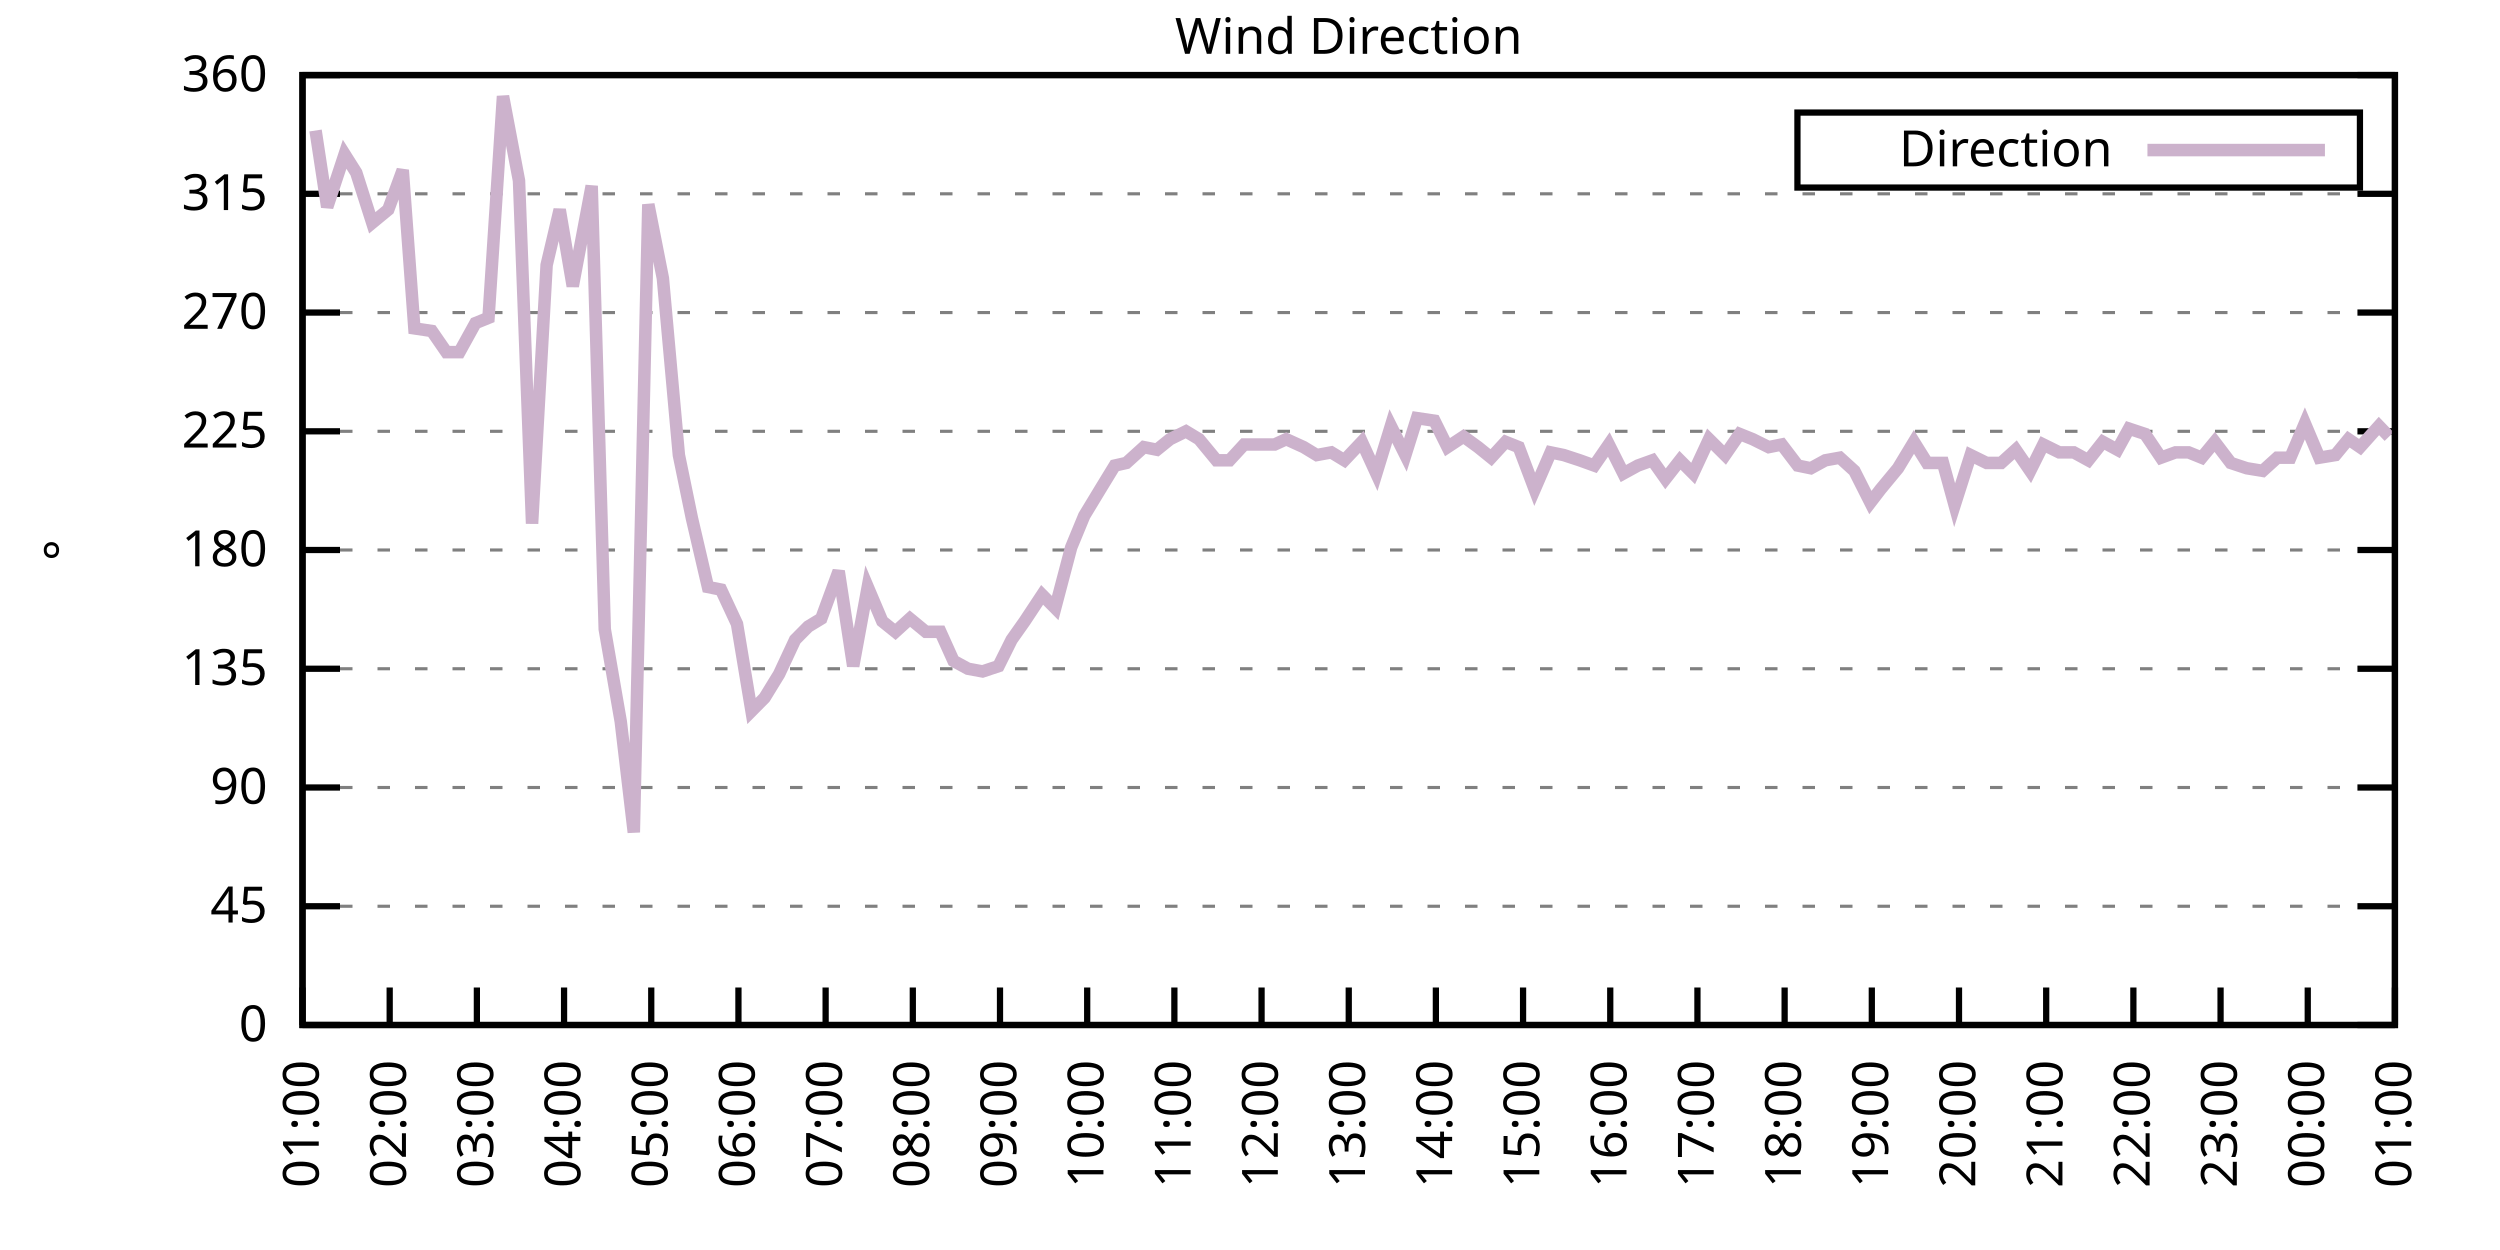
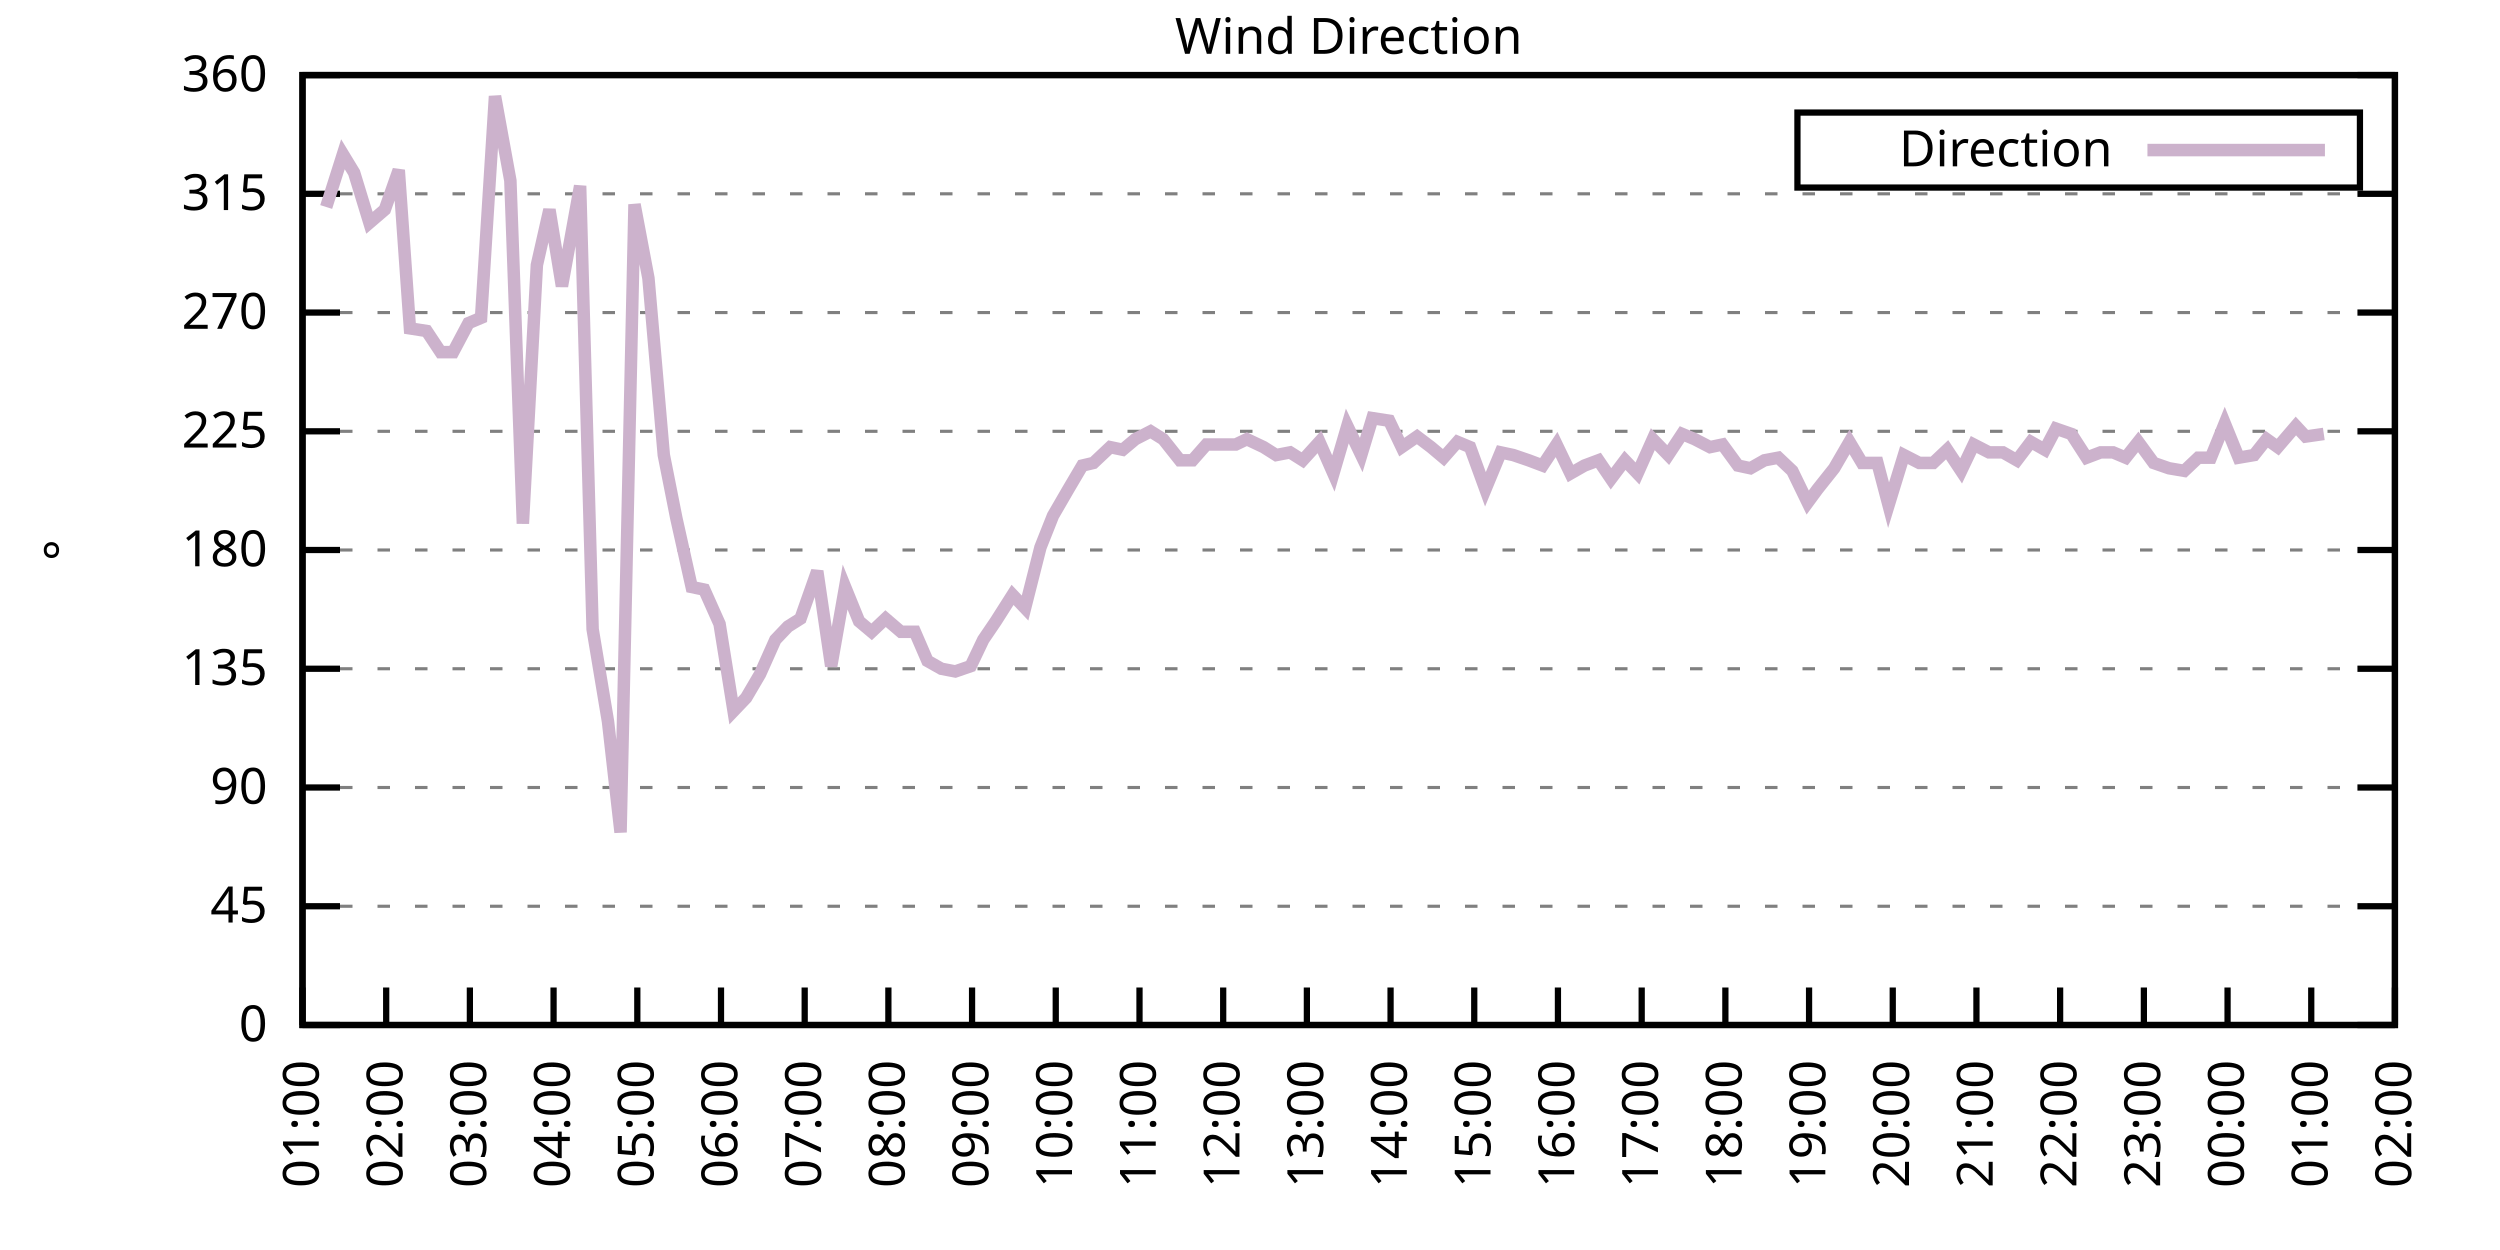
<svg xmlns="http://www.w3.org/2000/svg" xmlns:xlink="http://www.w3.org/1999/xlink" width="400" height="200" viewBox="0 0 400 200">
  <g id="gnuplot_canvas">
    <rect x="0" y="0" width="400" height="200" fill="none" />
    <defs>
      <circle id="gpDot" r="0.5" stroke-width="0.5" stroke="currentColor" />
      <path id="gpPt0" stroke-width="0.333" stroke="currentColor" d="M-1,0 h2 M0,-1 v2" />
      <path id="gpPt1" stroke-width="0.333" stroke="currentColor" d="M-1,-1 L1,1 M1,-1 L-1,1" />
      <path id="gpPt2" stroke-width="0.333" stroke="currentColor" d="M-1,0 L1,0 M0,-1 L0,1 M-1,-1 L1,1 M-1,1 L1,-1" />
      <rect id="gpPt3" stroke-width="0.333" stroke="currentColor" x="-1" y="-1" width="2" height="2" />
      <rect id="gpPt4" stroke-width="0.333" stroke="currentColor" fill="currentColor" x="-1" y="-1" width="2" height="2" />
      <circle id="gpPt5" stroke-width="0.333" stroke="currentColor" cx="0" cy="0" r="1" />
      <use xlink:href="#gpPt5" id="gpPt6" fill="currentColor" stroke="none" />
      <path id="gpPt7" stroke-width="0.333" stroke="currentColor" d="M0,-1.33 L-1.33,0.67 L1.33,0.67 z" />
      <use xlink:href="#gpPt7" id="gpPt8" fill="currentColor" stroke="none" />
      <use xlink:href="#gpPt7" id="gpPt9" stroke="currentColor" transform="rotate(180)" />
      <use xlink:href="#gpPt9" id="gpPt10" fill="currentColor" stroke="none" />
      <use xlink:href="#gpPt3" id="gpPt11" stroke="currentColor" transform="rotate(45)" />
      <use xlink:href="#gpPt11" id="gpPt12" fill="currentColor" stroke="none" />
      <path id="gpPt13" stroke-width="0.333" stroke="currentColor" d="M0,1.330 L1.265,0.411 L0.782,-1.067 L-0.782,-1.076 L-1.265,0.411 z" />
      <use xlink:href="#gpPt13" id="gpPt14" fill="currentColor" stroke="none" />
      <filter id="textbox" filterUnits="objectBoundingBox" x="0" y="0" height="1" width="1">
        <feFlood flood-color="white" flood-opacity="1" result="bgnd" />
        <feComposite in="SourceGraphic" in2="bgnd" operator="atop" />
      </filter>
      <filter id="greybox" filterUnits="objectBoundingBox" x="0" y="0" height="1" width="1">
        <feFlood flood-color="lightgrey" flood-opacity="1" result="grey" />
        <feComposite in="SourceGraphic" in2="grey" operator="atop" />
      </filter>
    </defs>
    <g fill="none" color="white" stroke="currentColor" stroke-width="1.00" stroke-linecap="butt" stroke-linejoin="miter">
</g>
    <g fill="none" color="black" stroke="currentColor" stroke-width="1.00" stroke-linecap="butt" stroke-linejoin="miter">
      <g stroke="none" shape-rendering="crispEdges">
        <polygon fill="rgb(255, 255, 255)" points="48.40,164.00 383.18,164.00 383.18,12.02 48.40,12.02 " />
      </g>
    </g>
    <g fill="none" color="black" stroke="currentColor" stroke-width="1.00" stroke-linecap="butt" stroke-linejoin="miter">
</g>
    <g fill="none" color="black" stroke="black" stroke-width="0.50" stroke-linecap="butt" stroke-linejoin="miter">
</g>
    <g fill="none" color="gray" stroke="currentColor" stroke-width="0.50" stroke-linecap="butt" stroke-linejoin="miter">
      <path stroke="gray" stroke-dasharray="2,4" class="gridline" d="M48.40,164.00 L383.19,164.00  " />
    </g>
    <g fill="none" color="gray" stroke="gray" stroke-width="1.00" stroke-linecap="butt" stroke-linejoin="miter">
</g>
    <g fill="none" color="black" stroke="currentColor" stroke-width="1.00" stroke-linecap="butt" stroke-linejoin="miter">
      <path stroke="black" d="M48.40,164.00 L54.40,164.00 M383.19,164.00 L377.19,164.00  " />
      <g transform="translate(42.80,166.60)" stroke="none" fill="black" font-family="Sans" font-size="8.00" text-anchor="end">
        <text>
          <tspan font-family="Sans"> 0</tspan>
        </text>
      </g>
    </g>
    <g fill="none" color="black" stroke="currentColor" stroke-width="1.00" stroke-linecap="butt" stroke-linejoin="miter">
</g>
    <g fill="none" color="black" stroke="black" stroke-width="0.50" stroke-linecap="butt" stroke-linejoin="miter">
</g>
    <g fill="none" color="gray" stroke="currentColor" stroke-width="0.50" stroke-linecap="butt" stroke-linejoin="miter">
      <path stroke="gray" stroke-dasharray="2,4" class="gridline" d="M48.40,145.00 L383.19,145.00  " />
    </g>
    <g fill="none" color="gray" stroke="gray" stroke-width="1.00" stroke-linecap="butt" stroke-linejoin="miter">
</g>
    <g fill="none" color="black" stroke="currentColor" stroke-width="1.00" stroke-linecap="butt" stroke-linejoin="miter">
      <path stroke="black" d="M48.40,145.00 L54.40,145.00 M383.19,145.00 L377.19,145.00  " />
      <g transform="translate(42.80,147.60)" stroke="none" fill="black" font-family="Sans" font-size="8.00" text-anchor="end">
        <text>
          <tspan font-family="Sans"> 45</tspan>
        </text>
      </g>
    </g>
    <g fill="none" color="black" stroke="currentColor" stroke-width="1.00" stroke-linecap="butt" stroke-linejoin="miter">
</g>
    <g fill="none" color="black" stroke="black" stroke-width="0.50" stroke-linecap="butt" stroke-linejoin="miter">
</g>
    <g fill="none" color="gray" stroke="currentColor" stroke-width="0.50" stroke-linecap="butt" stroke-linejoin="miter">
      <path stroke="gray" stroke-dasharray="2,4" class="gridline" d="M48.40,126.00 L383.19,126.00  " />
    </g>
    <g fill="none" color="gray" stroke="gray" stroke-width="1.00" stroke-linecap="butt" stroke-linejoin="miter">
</g>
    <g fill="none" color="black" stroke="currentColor" stroke-width="1.00" stroke-linecap="butt" stroke-linejoin="miter">
      <path stroke="black" d="M48.40,126.00 L54.40,126.00 M383.19,126.00 L377.19,126.00  " />
      <g transform="translate(42.80,128.60)" stroke="none" fill="black" font-family="Sans" font-size="8.00" text-anchor="end">
        <text>
          <tspan font-family="Sans"> 90</tspan>
        </text>
      </g>
    </g>
    <g fill="none" color="black" stroke="currentColor" stroke-width="1.00" stroke-linecap="butt" stroke-linejoin="miter">
</g>
    <g fill="none" color="black" stroke="black" stroke-width="0.50" stroke-linecap="butt" stroke-linejoin="miter">
</g>
    <g fill="none" color="gray" stroke="currentColor" stroke-width="0.50" stroke-linecap="butt" stroke-linejoin="miter">
      <path stroke="gray" stroke-dasharray="2,4" class="gridline" d="M48.40,107.00 L383.19,107.00  " />
    </g>
    <g fill="none" color="gray" stroke="gray" stroke-width="1.00" stroke-linecap="butt" stroke-linejoin="miter">
</g>
    <g fill="none" color="black" stroke="currentColor" stroke-width="1.00" stroke-linecap="butt" stroke-linejoin="miter">
      <path stroke="black" d="M48.40,107.00 L54.40,107.00 M383.19,107.00 L377.19,107.00  " />
      <g transform="translate(42.80,109.60)" stroke="none" fill="black" font-family="Sans" font-size="8.00" text-anchor="end">
        <text>
          <tspan font-family="Sans"> 135</tspan>
        </text>
      </g>
    </g>
    <g fill="none" color="black" stroke="currentColor" stroke-width="1.00" stroke-linecap="butt" stroke-linejoin="miter">
</g>
    <g fill="none" color="black" stroke="black" stroke-width="0.50" stroke-linecap="butt" stroke-linejoin="miter">
</g>
    <g fill="none" color="gray" stroke="currentColor" stroke-width="0.50" stroke-linecap="butt" stroke-linejoin="miter">
      <path stroke="gray" stroke-dasharray="2,4" class="gridline" d="M48.40,88.00 L383.19,88.00  " />
    </g>
    <g fill="none" color="gray" stroke="gray" stroke-width="1.00" stroke-linecap="butt" stroke-linejoin="miter">
</g>
    <g fill="none" color="black" stroke="currentColor" stroke-width="1.00" stroke-linecap="butt" stroke-linejoin="miter">
      <path stroke="black" d="M48.40,88.00 L54.40,88.00 M383.19,88.00 L377.19,88.00  " />
      <g transform="translate(42.80,90.60)" stroke="none" fill="black" font-family="Sans" font-size="8.00" text-anchor="end">
        <text>
          <tspan font-family="Sans"> 180</tspan>
        </text>
      </g>
    </g>
    <g fill="none" color="black" stroke="currentColor" stroke-width="1.00" stroke-linecap="butt" stroke-linejoin="miter">
</g>
    <g fill="none" color="black" stroke="black" stroke-width="0.50" stroke-linecap="butt" stroke-linejoin="miter">
</g>
    <g fill="none" color="gray" stroke="currentColor" stroke-width="0.50" stroke-linecap="butt" stroke-linejoin="miter">
      <path stroke="gray" stroke-dasharray="2,4" class="gridline" d="M48.40,69.01 L383.19,69.01  " />
    </g>
    <g fill="none" color="gray" stroke="gray" stroke-width="1.00" stroke-linecap="butt" stroke-linejoin="miter">
</g>
    <g fill="none" color="black" stroke="currentColor" stroke-width="1.00" stroke-linecap="butt" stroke-linejoin="miter">
      <path stroke="black" d="M48.40,69.01 L54.40,69.01 M383.19,69.01 L377.19,69.01  " />
      <g transform="translate(42.80,71.61)" stroke="none" fill="black" font-family="Sans" font-size="8.00" text-anchor="end">
        <text>
          <tspan font-family="Sans"> 225</tspan>
        </text>
      </g>
    </g>
    <g fill="none" color="black" stroke="currentColor" stroke-width="1.00" stroke-linecap="butt" stroke-linejoin="miter">
</g>
    <g fill="none" color="black" stroke="black" stroke-width="0.50" stroke-linecap="butt" stroke-linejoin="miter">
</g>
    <g fill="none" color="gray" stroke="currentColor" stroke-width="0.50" stroke-linecap="butt" stroke-linejoin="miter">
      <path stroke="gray" stroke-dasharray="2,4" class="gridline" d="M48.40,50.01 L383.19,50.01  " />
    </g>
    <g fill="none" color="gray" stroke="gray" stroke-width="1.00" stroke-linecap="butt" stroke-linejoin="miter">
</g>
    <g fill="none" color="black" stroke="currentColor" stroke-width="1.00" stroke-linecap="butt" stroke-linejoin="miter">
      <path stroke="black" d="M48.40,50.01 L54.40,50.01 M383.19,50.01 L377.19,50.01  " />
      <g transform="translate(42.80,52.61)" stroke="none" fill="black" font-family="Sans" font-size="8.00" text-anchor="end">
        <text>
          <tspan font-family="Sans"> 270</tspan>
        </text>
      </g>
    </g>
    <g fill="none" color="black" stroke="currentColor" stroke-width="1.00" stroke-linecap="butt" stroke-linejoin="miter">
</g>
    <g fill="none" color="black" stroke="black" stroke-width="0.50" stroke-linecap="butt" stroke-linejoin="miter">
</g>
    <g fill="none" color="gray" stroke="currentColor" stroke-width="0.50" stroke-linecap="butt" stroke-linejoin="miter">
      <path stroke="gray" stroke-dasharray="2,4" class="gridline" d="M48.40,31.01 L383.19,31.01  " />
    </g>
    <g fill="none" color="gray" stroke="gray" stroke-width="1.00" stroke-linecap="butt" stroke-linejoin="miter">
</g>
    <g fill="none" color="black" stroke="currentColor" stroke-width="1.00" stroke-linecap="butt" stroke-linejoin="miter">
      <path stroke="black" d="M48.40,31.01 L54.40,31.01 M383.19,31.01 L377.19,31.01  " />
      <g transform="translate(42.80,33.61)" stroke="none" fill="black" font-family="Sans" font-size="8.00" text-anchor="end">
        <text>
          <tspan font-family="Sans"> 315</tspan>
        </text>
      </g>
    </g>
    <g fill="none" color="black" stroke="currentColor" stroke-width="1.00" stroke-linecap="butt" stroke-linejoin="miter">
</g>
    <g fill="none" color="black" stroke="black" stroke-width="0.50" stroke-linecap="butt" stroke-linejoin="miter">
</g>
    <g fill="none" color="gray" stroke="currentColor" stroke-width="0.50" stroke-linecap="butt" stroke-linejoin="miter">
      <path stroke="gray" stroke-dasharray="2,4" class="gridline" d="M48.40,12.01 L383.19,12.01  " />
    </g>
    <g fill="none" color="gray" stroke="gray" stroke-width="1.00" stroke-linecap="butt" stroke-linejoin="miter">
</g>
    <g fill="none" color="black" stroke="currentColor" stroke-width="1.00" stroke-linecap="butt" stroke-linejoin="miter">
      <path stroke="black" d="M48.40,12.01 L54.40,12.01 M383.19,12.01 L377.19,12.01  " />
      <g transform="translate(42.80,14.61)" stroke="none" fill="black" font-family="Sans" font-size="8.00" text-anchor="end">
        <text>
          <tspan font-family="Sans"> 360</tspan>
        </text>
      </g>
    </g>
    <g fill="none" color="black" stroke="currentColor" stroke-width="1.00" stroke-linecap="butt" stroke-linejoin="miter">
      <path stroke="black" d="M48.40,164.00 L48.40,158.00  " />
      <g transform="translate(51.00,169.60) rotate(270.00)" stroke="none" fill="black" font-family="Sans" font-size="8.00" text-anchor="end">
        <text>
          <tspan font-family="Sans">01:00</tspan>
        </text>
      </g>
    </g>
    <g fill="none" color="black" stroke="currentColor" stroke-width="1.00" stroke-linecap="butt" stroke-linejoin="miter">
-       <path stroke="black" d="M62.35,164.00 L62.35,158.00  " />
-       <g transform="translate(64.95,169.60) rotate(270.00)" stroke="none" fill="black" font-family="Sans" font-size="8.00" text-anchor="end">
+       <path stroke="black" d="M61.79,164.00 L61.79,158.00  " />
+       <g transform="translate(64.39,169.60) rotate(270.00)" stroke="none" fill="black" font-family="Sans" font-size="8.00" text-anchor="end">
        <text>
          <tspan font-family="Sans">02:00</tspan>
        </text>
      </g>
    </g>
    <g fill="none" color="black" stroke="currentColor" stroke-width="1.00" stroke-linecap="butt" stroke-linejoin="miter">
-       <path stroke="black" d="M76.30,164.00 L76.30,158.00  " />
-       <g transform="translate(78.90,169.60) rotate(270.00)" stroke="none" fill="black" font-family="Sans" font-size="8.00" text-anchor="end">
+       <path stroke="black" d="M75.18,164.00 L75.18,158.00  " />
+       <g transform="translate(77.78,169.60) rotate(270.00)" stroke="none" fill="black" font-family="Sans" font-size="8.00" text-anchor="end">
        <text>
          <tspan font-family="Sans">03:00</tspan>
        </text>
      </g>
    </g>
    <g fill="none" color="black" stroke="currentColor" stroke-width="1.00" stroke-linecap="butt" stroke-linejoin="miter">
-       <path stroke="black" d="M90.25,164.00 L90.25,158.00  " />
-       <g transform="translate(92.85,169.60) rotate(270.00)" stroke="none" fill="black" font-family="Sans" font-size="8.00" text-anchor="end">
+       <path stroke="black" d="M88.57,164.00 L88.57,158.00  " />
+       <g transform="translate(91.17,169.60) rotate(270.00)" stroke="none" fill="black" font-family="Sans" font-size="8.00" text-anchor="end">
        <text>
          <tspan font-family="Sans">04:00</tspan>
        </text>
      </g>
    </g>
    <g fill="none" color="black" stroke="currentColor" stroke-width="1.00" stroke-linecap="butt" stroke-linejoin="miter">
-       <path stroke="black" d="M104.20,164.00 L104.20,158.00  " />
-       <g transform="translate(106.80,169.60) rotate(270.00)" stroke="none" fill="black" font-family="Sans" font-size="8.00" text-anchor="end">
+       <path stroke="black" d="M101.97,164.00 L101.97,158.00  " />
+       <g transform="translate(104.57,169.60) rotate(270.00)" stroke="none" fill="black" font-family="Sans" font-size="8.00" text-anchor="end">
        <text>
          <tspan font-family="Sans">05:00</tspan>
        </text>
      </g>
    </g>
    <g fill="none" color="black" stroke="currentColor" stroke-width="1.00" stroke-linecap="butt" stroke-linejoin="miter">
-       <path stroke="black" d="M118.15,164.00 L118.15,158.00  " />
-       <g transform="translate(120.75,169.60) rotate(270.00)" stroke="none" fill="black" font-family="Sans" font-size="8.00" text-anchor="end">
+       <path stroke="black" d="M115.36,164.00 L115.36,158.00  " />
+       <g transform="translate(117.96,169.60) rotate(270.00)" stroke="none" fill="black" font-family="Sans" font-size="8.00" text-anchor="end">
        <text>
          <tspan font-family="Sans">06:00</tspan>
        </text>
      </g>
    </g>
    <g fill="none" color="black" stroke="currentColor" stroke-width="1.00" stroke-linecap="butt" stroke-linejoin="miter">
-       <path stroke="black" d="M132.10,164.00 L132.10,158.00  " />
-       <g transform="translate(134.70,169.60) rotate(270.00)" stroke="none" fill="black" font-family="Sans" font-size="8.00" text-anchor="end">
+       <path stroke="black" d="M128.75,164.00 L128.75,158.00  " />
+       <g transform="translate(131.35,169.60) rotate(270.00)" stroke="none" fill="black" font-family="Sans" font-size="8.00" text-anchor="end">
        <text>
          <tspan font-family="Sans">07:00</tspan>
        </text>
      </g>
    </g>
    <g fill="none" color="black" stroke="currentColor" stroke-width="1.00" stroke-linecap="butt" stroke-linejoin="miter">
-       <path stroke="black" d="M146.05,164.00 L146.05,158.00  " />
-       <g transform="translate(148.65,169.60) rotate(270.00)" stroke="none" fill="black" font-family="Sans" font-size="8.00" text-anchor="end">
+       <path stroke="black" d="M142.14,164.00 L142.14,158.00  " />
+       <g transform="translate(144.74,169.60) rotate(270.00)" stroke="none" fill="black" font-family="Sans" font-size="8.00" text-anchor="end">
        <text>
          <tspan font-family="Sans">08:00</tspan>
        </text>
      </g>
    </g>
    <g fill="none" color="black" stroke="currentColor" stroke-width="1.00" stroke-linecap="butt" stroke-linejoin="miter">
-       <path stroke="black" d="M160.00,164.00 L160.00,158.00  " />
-       <g transform="translate(162.60,169.60) rotate(270.00)" stroke="none" fill="black" font-family="Sans" font-size="8.00" text-anchor="end">
+       <path stroke="black" d="M155.53,164.00 L155.53,158.00  " />
+       <g transform="translate(158.13,169.60) rotate(270.00)" stroke="none" fill="black" font-family="Sans" font-size="8.00" text-anchor="end">
        <text>
          <tspan font-family="Sans">09:00</tspan>
        </text>
      </g>
    </g>
    <g fill="none" color="black" stroke="currentColor" stroke-width="1.00" stroke-linecap="butt" stroke-linejoin="miter">
-       <path stroke="black" d="M173.95,164.00 L173.95,158.00  " />
-       <g transform="translate(176.55,169.60) rotate(270.00)" stroke="none" fill="black" font-family="Sans" font-size="8.00" text-anchor="end">
+       <path stroke="black" d="M168.92,164.00 L168.92,158.00  " />
+       <g transform="translate(171.52,169.60) rotate(270.00)" stroke="none" fill="black" font-family="Sans" font-size="8.00" text-anchor="end">
        <text>
          <tspan font-family="Sans">10:00</tspan>
        </text>
      </g>
    </g>
    <g fill="none" color="black" stroke="currentColor" stroke-width="1.00" stroke-linecap="butt" stroke-linejoin="miter">
-       <path stroke="black" d="M187.90,164.00 L187.90,158.00  " />
-       <g transform="translate(190.50,169.60) rotate(270.00)" stroke="none" fill="black" font-family="Sans" font-size="8.00" text-anchor="end">
+       <path stroke="black" d="M182.32,164.00 L182.32,158.00  " />
+       <g transform="translate(184.92,169.60) rotate(270.00)" stroke="none" fill="black" font-family="Sans" font-size="8.00" text-anchor="end">
        <text>
          <tspan font-family="Sans">11:00</tspan>
        </text>
      </g>
    </g>
    <g fill="none" color="black" stroke="currentColor" stroke-width="1.00" stroke-linecap="butt" stroke-linejoin="miter">
-       <path stroke="black" d="M201.85,164.00 L201.85,158.00  " />
-       <g transform="translate(204.45,169.60) rotate(270.00)" stroke="none" fill="black" font-family="Sans" font-size="8.00" text-anchor="end">
+       <path stroke="black" d="M195.71,164.00 L195.71,158.00  " />
+       <g transform="translate(198.31,169.60) rotate(270.00)" stroke="none" fill="black" font-family="Sans" font-size="8.00" text-anchor="end">
        <text>
          <tspan font-family="Sans">12:00</tspan>
        </text>
      </g>
    </g>
    <g fill="none" color="black" stroke="currentColor" stroke-width="1.00" stroke-linecap="butt" stroke-linejoin="miter">
-       <path stroke="black" d="M215.80,164.00 L215.80,158.00  " />
-       <g transform="translate(218.40,169.60) rotate(270.00)" stroke="none" fill="black" font-family="Sans" font-size="8.00" text-anchor="end">
+       <path stroke="black" d="M209.10,164.00 L209.10,158.00  " />
+       <g transform="translate(211.70,169.60) rotate(270.00)" stroke="none" fill="black" font-family="Sans" font-size="8.00" text-anchor="end">
        <text>
          <tspan font-family="Sans">13:00</tspan>
        </text>
      </g>
    </g>
    <g fill="none" color="black" stroke="currentColor" stroke-width="1.00" stroke-linecap="butt" stroke-linejoin="miter">
-       <path stroke="black" d="M229.74,164.00 L229.74,158.00  " />
-       <g transform="translate(232.34,169.60) rotate(270.00)" stroke="none" fill="black" font-family="Sans" font-size="8.00" text-anchor="end">
+       <path stroke="black" d="M222.49,164.00 L222.49,158.00  " />
+       <g transform="translate(225.09,169.60) rotate(270.00)" stroke="none" fill="black" font-family="Sans" font-size="8.00" text-anchor="end">
        <text>
          <tspan font-family="Sans">14:00</tspan>
        </text>
      </g>
    </g>
    <g fill="none" color="black" stroke="currentColor" stroke-width="1.00" stroke-linecap="butt" stroke-linejoin="miter">
-       <path stroke="black" d="M243.69,164.00 L243.69,158.00  " />
-       <g transform="translate(246.29,169.60) rotate(270.00)" stroke="none" fill="black" font-family="Sans" font-size="8.00" text-anchor="end">
+       <path stroke="black" d="M235.88,164.00 L235.88,158.00  " />
+       <g transform="translate(238.48,169.60) rotate(270.00)" stroke="none" fill="black" font-family="Sans" font-size="8.00" text-anchor="end">
        <text>
          <tspan font-family="Sans">15:00</tspan>
        </text>
      </g>
    </g>
    <g fill="none" color="black" stroke="currentColor" stroke-width="1.00" stroke-linecap="butt" stroke-linejoin="miter">
-       <path stroke="black" d="M257.64,164.00 L257.64,158.00  " />
-       <g transform="translate(260.24,169.60) rotate(270.00)" stroke="none" fill="black" font-family="Sans" font-size="8.00" text-anchor="end">
+       <path stroke="black" d="M249.27,164.00 L249.27,158.00  " />
+       <g transform="translate(251.87,169.60) rotate(270.00)" stroke="none" fill="black" font-family="Sans" font-size="8.00" text-anchor="end">
        <text>
          <tspan font-family="Sans">16:00</tspan>
        </text>
      </g>
    </g>
    <g fill="none" color="black" stroke="currentColor" stroke-width="1.00" stroke-linecap="butt" stroke-linejoin="miter">
-       <path stroke="black" d="M271.59,164.00 L271.59,158.00  " />
-       <g transform="translate(274.19,169.60) rotate(270.00)" stroke="none" fill="black" font-family="Sans" font-size="8.00" text-anchor="end">
+       <path stroke="black" d="M262.67,164.00 L262.67,158.00  " />
+       <g transform="translate(265.27,169.60) rotate(270.00)" stroke="none" fill="black" font-family="Sans" font-size="8.00" text-anchor="end">
        <text>
          <tspan font-family="Sans">17:00</tspan>
        </text>
      </g>
    </g>
    <g fill="none" color="black" stroke="currentColor" stroke-width="1.00" stroke-linecap="butt" stroke-linejoin="miter">
-       <path stroke="black" d="M285.54,164.00 L285.54,158.00  " />
-       <g transform="translate(288.14,169.60) rotate(270.00)" stroke="none" fill="black" font-family="Sans" font-size="8.00" text-anchor="end">
+       <path stroke="black" d="M276.06,164.00 L276.06,158.00  " />
+       <g transform="translate(278.66,169.60) rotate(270.00)" stroke="none" fill="black" font-family="Sans" font-size="8.00" text-anchor="end">
        <text>
          <tspan font-family="Sans">18:00</tspan>
        </text>
      </g>
    </g>
    <g fill="none" color="black" stroke="currentColor" stroke-width="1.00" stroke-linecap="butt" stroke-linejoin="miter">
-       <path stroke="black" d="M299.49,164.00 L299.49,158.00  " />
-       <g transform="translate(302.09,169.60) rotate(270.00)" stroke="none" fill="black" font-family="Sans" font-size="8.00" text-anchor="end">
+       <path stroke="black" d="M289.45,164.00 L289.45,158.00  " />
+       <g transform="translate(292.05,169.60) rotate(270.00)" stroke="none" fill="black" font-family="Sans" font-size="8.00" text-anchor="end">
        <text>
          <tspan font-family="Sans">19:00</tspan>
        </text>
      </g>
    </g>
    <g fill="none" color="black" stroke="currentColor" stroke-width="1.00" stroke-linecap="butt" stroke-linejoin="miter">
-       <path stroke="black" d="M313.44,164.00 L313.44,158.00  " />
-       <g transform="translate(316.04,169.60) rotate(270.00)" stroke="none" fill="black" font-family="Sans" font-size="8.00" text-anchor="end">
+       <path stroke="black" d="M302.84,164.00 L302.84,158.00  " />
+       <g transform="translate(305.44,169.60) rotate(270.00)" stroke="none" fill="black" font-family="Sans" font-size="8.00" text-anchor="end">
        <text>
          <tspan font-family="Sans">20:00</tspan>
        </text>
      </g>
    </g>
    <g fill="none" color="black" stroke="currentColor" stroke-width="1.00" stroke-linecap="butt" stroke-linejoin="miter">
-       <path stroke="black" d="M327.39,164.00 L327.39,158.00  " />
-       <g transform="translate(329.99,169.60) rotate(270.00)" stroke="none" fill="black" font-family="Sans" font-size="8.00" text-anchor="end">
+       <path stroke="black" d="M316.23,164.00 L316.23,158.00  " />
+       <g transform="translate(318.83,169.60) rotate(270.00)" stroke="none" fill="black" font-family="Sans" font-size="8.00" text-anchor="end">
        <text>
          <tspan font-family="Sans">21:00</tspan>
        </text>
      </g>
    </g>
    <g fill="none" color="black" stroke="currentColor" stroke-width="1.00" stroke-linecap="butt" stroke-linejoin="miter">
-       <path stroke="black" d="M341.34,164.00 L341.34,158.00  " />
-       <g transform="translate(343.94,169.60) rotate(270.00)" stroke="none" fill="black" font-family="Sans" font-size="8.00" text-anchor="end">
+       <path stroke="black" d="M329.62,164.00 L329.62,158.00  " />
+       <g transform="translate(332.22,169.60) rotate(270.00)" stroke="none" fill="black" font-family="Sans" font-size="8.00" text-anchor="end">
        <text>
          <tspan font-family="Sans">22:00</tspan>
        </text>
      </g>
    </g>
    <g fill="none" color="black" stroke="currentColor" stroke-width="1.00" stroke-linecap="butt" stroke-linejoin="miter">
-       <path stroke="black" d="M355.29,164.00 L355.29,158.00  " />
-       <g transform="translate(357.89,169.60) rotate(270.00)" stroke="none" fill="black" font-family="Sans" font-size="8.00" text-anchor="end">
+       <path stroke="black" d="M343.02,164.00 L343.02,158.00  " />
+       <g transform="translate(345.62,169.60) rotate(270.00)" stroke="none" fill="black" font-family="Sans" font-size="8.00" text-anchor="end">
        <text>
          <tspan font-family="Sans">23:00</tspan>
        </text>
      </g>
    </g>
    <g fill="none" color="black" stroke="currentColor" stroke-width="1.00" stroke-linecap="butt" stroke-linejoin="miter">
-       <path stroke="black" d="M369.24,164.00 L369.24,158.00  " />
-       <g transform="translate(371.84,169.60) rotate(270.00)" stroke="none" fill="black" font-family="Sans" font-size="8.00" text-anchor="end">
+       <path stroke="black" d="M356.41,164.00 L356.41,158.00  " />
+       <g transform="translate(359.01,169.60) rotate(270.00)" stroke="none" fill="black" font-family="Sans" font-size="8.00" text-anchor="end">
        <text>
          <tspan font-family="Sans">00:00</tspan>
+         </text>
+       </g>
+     </g>
+     <g fill="none" color="black" stroke="currentColor" stroke-width="1.00" stroke-linecap="butt" stroke-linejoin="miter">
+       <path stroke="black" d="M369.80,164.00 L369.80,158.00  " />
+       <g transform="translate(372.40,169.60) rotate(270.00)" stroke="none" fill="black" font-family="Sans" font-size="8.00" text-anchor="end">
+         <text>
+           <tspan font-family="Sans">01:00</tspan>
        </text>
      </g>
    </g>
    <g fill="none" color="black" stroke="currentColor" stroke-width="1.00" stroke-linecap="butt" stroke-linejoin="miter">
      <path stroke="black" d="M383.19,164.00 L383.19,158.00  " />
      <g transform="translate(385.79,169.60) rotate(270.00)" stroke="none" fill="black" font-family="Sans" font-size="8.00" text-anchor="end">
        <text>
-           <tspan font-family="Sans">01:00</tspan>
+           <tspan font-family="Sans">02:00</tspan>
        </text>
      </g>
    </g>
    <g fill="none" color="black" stroke="currentColor" stroke-width="1.00" stroke-linecap="butt" stroke-linejoin="miter">
</g>
    <g fill="none" color="black" stroke="currentColor" stroke-width="1.00" stroke-linecap="butt" stroke-linejoin="miter">
      <path stroke="black" d="M48.40,12.01 L48.40,164.00 L383.19,164.00 L383.19,12.01 L48.40,12.01 Z  " />
    </g>
    <g fill="none" color="black" stroke="currentColor" stroke-width="1.00" stroke-linecap="butt" stroke-linejoin="miter">
</g>
    <g fill="none" color="black" stroke="currentColor" stroke-width="1.00" stroke-linecap="butt" stroke-linejoin="miter">
      <path stroke="black" d="M287.59,30.01 L287.59,18.01 L377.59,18.01 L377.59,30.01 L287.59,30.01 Z  " />
    </g>
    <g id="Wind_direction_plot_1">
      <g fill="none" color="white" stroke="black" stroke-width="2.00" stroke-linecap="butt" stroke-linejoin="miter">
</g>
      <g fill="none" color="black" stroke="currentColor" stroke-width="2.00" stroke-linecap="butt" stroke-linejoin="miter">
        <g transform="translate(337.99,26.61)" stroke="none" fill="black" font-family="Sans" font-size="8.00" text-anchor="end">
          <text>
            <tspan font-family="Sans">Direction</tspan>
          </text>
        </g>
      </g>
      <g fill="none" color="black" stroke="currentColor" stroke-width="2.00" stroke-linecap="butt" stroke-linejoin="miter">
-         <path stroke="rgb(204, 178, 204)" d="M343.59,24.01 L371.99,24.01 M50.49,20.88 L52.35,33.12 L55.14,24.68 L57.00,27.63 L59.56,35.65 L62.12,33.54   L64.44,27.21 L66.30,52.54 L69.09,52.96 L71.42,56.34 L73.51,56.34 L76.07,51.70 L78.16,50.85 L80.48,15.39   L83.04,28.90 L85.13,83.78 L87.46,42.41 L89.55,33.54 L91.64,45.79 L94.67,29.74 L96.76,100.67 L99.32,115.45   L101.41,133.18 L103.73,32.70 L106.06,44.52 L108.62,72.81 L110.71,82.94 L113.27,93.92 L115.36,94.34 L117.92,99.83   L120.24,113.76 L122.33,111.65 L124.66,107.85 L127.22,102.36 L129.31,100.25 L131.40,98.98 L134.19,91.38 L136.51,106.58   L138.84,93.92 L141.16,99.40 L143.26,101.09 L145.58,98.98 L148.14,101.09 L150.46,101.09 L152.56,105.74 L154.88,107.00   L157.21,107.43 L159.76,106.58 L161.86,102.36 L163.95,99.40 L166.74,95.18 L168.83,97.29 L171.39,87.58 L173.48,82.52   L176.04,78.29 L178.36,74.49 L180.22,74.07 L183.01,71.54 L185.11,71.96 L187.20,70.27 L189.76,69.01 L191.85,70.27   L194.64,73.65 L196.73,73.65 L199.06,71.12 L201.61,71.12 L203.94,71.12 L205.80,70.27 L208.59,71.54 L210.68,72.81   L213.01,72.38 L215.10,73.65 L217.89,70.70 L220.21,75.76 L222.54,68.16 L224.86,72.81 L226.72,66.90 L229.51,67.32   L231.60,71.54 L234.16,69.85 L236.49,71.54 L238.58,73.23 L240.90,70.70 L243.00,71.54 L245.55,78.29 L248.11,72.38   L250.20,72.81 L252.76,73.65 L255.09,74.49 L257.41,71.12 L259.74,75.76 L262.06,74.49 L264.39,73.65 L266.48,76.61   L268.80,73.65 L270.90,75.76 L273.45,70.27 L276.01,72.81 L278.34,69.43 L280.43,70.27 L282.99,71.54 L285.08,71.12   L287.64,74.49 L289.73,74.92 L292.05,73.65 L294.38,73.23 L296.70,75.34 L299.26,80.41 L300.89,78.29 L303.68,74.92   L306.23,70.70 L308.33,74.07 L310.88,74.07 L312.74,80.83 L315.30,72.81 L317.86,74.07 L320.18,74.07 L322.51,71.96   L324.83,75.34 L326.93,71.12 L329.48,72.38 L331.81,72.38 L334.13,73.65 L336.46,70.70 L338.78,71.96 L340.64,68.58   L343.20,69.43 L345.76,73.23 L348.08,72.38 L350.18,72.38 L352.27,73.23 L354.36,70.70 L356.92,74.07 L359.48,74.92   L362.03,75.34 L364.36,73.23 L366.45,73.23 L368.78,67.74 L371.10,73.23 L373.66,72.81 L375.75,70.27 L377.61,71.54   L380.63,68.16 L382.26,69.85  " />
+         <path stroke="rgb(204, 178, 204)" d="M343.59,24.01 L371.99,24.01 M52.19,33.12 L54.87,24.68 L56.66,27.63 L59.11,35.65 L61.57,33.54 L63.80,27.21   L65.59,52.54 L68.26,52.96 L70.50,56.34 L72.50,56.34 L74.96,51.70 L76.97,50.85 L79.20,15.39 L81.66,28.90   L83.66,83.78 L85.90,42.41 L87.91,33.54 L89.91,45.79 L92.82,29.74 L94.82,100.67 L97.28,115.45 L99.29,133.18   L101.52,32.70 L103.75,44.52 L106.21,72.81 L108.22,82.94 L110.67,93.92 L112.68,94.34 L115.13,99.83 L117.37,113.76   L119.38,111.65 L121.61,107.85 L124.06,102.36 L126.07,100.25 L128.08,98.98 L130.76,91.38 L132.99,106.58 L135.22,93.92   L137.45,99.40 L139.46,101.09 L141.69,98.98 L144.15,101.09 L146.38,101.09 L148.39,105.74 L150.62,107.00 L152.85,107.43   L155.31,106.58 L157.32,102.36 L159.33,99.40 L162.01,95.18 L164.01,97.29 L166.47,87.58 L168.48,82.52 L170.93,78.29   L173.17,74.49 L174.95,74.07 L177.63,71.54 L179.64,71.96 L181.65,70.27 L184.10,69.01 L186.11,70.27 L188.79,73.65   L190.80,73.65 L193.03,71.12 L195.48,71.12 L197.72,71.12 L199.50,70.27 L202.18,71.54 L204.19,72.81 L206.42,72.38   L208.43,73.65 L211.11,70.70 L213.34,75.76 L215.57,68.16 L217.80,72.81 L219.59,66.90 L222.27,67.32 L224.28,71.54   L226.73,69.85 L228.96,71.54 L230.97,73.23 L233.20,70.70 L235.21,71.54 L237.67,78.29 L240.12,72.38 L242.13,72.81   L244.59,73.65 L246.82,74.49 L249.05,71.12 L251.28,75.76 L253.51,74.49 L255.75,73.65 L257.76,76.61 L259.99,73.65   L262.00,75.76 L264.45,70.27 L266.91,72.81 L269.14,69.43 L271.15,70.27 L273.60,71.54 L275.61,71.12 L278.07,74.49   L280.07,74.92 L282.31,73.65 L284.54,73.23 L286.77,75.34 L289.23,80.41 L290.79,78.29 L293.47,74.92 L295.92,70.70   L297.93,74.07 L300.39,74.07 L302.17,80.83 L304.63,72.81 L307.08,74.07 L309.31,74.07 L311.54,71.96 L313.78,75.34   L315.79,71.12 L318.24,72.38 L320.47,72.38 L322.70,73.65 L324.94,70.70 L327.17,71.96 L328.95,68.58 L331.41,69.43   L333.86,73.23 L336.10,72.38 L338.10,72.38 L340.11,73.23 L342.12,70.70 L344.58,74.07 L347.03,74.92 L349.49,75.34   L351.72,73.23 L353.73,73.23 L355.96,67.74 L358.19,73.23 L360.65,72.81 L362.66,70.27 L364.44,71.54 L367.34,68.16   L368.91,69.85 L371.81,69.43  " />
      </g>
    </g>
    <g fill="none" color="black" stroke="currentColor" stroke-width="2.00" stroke-linecap="butt" stroke-linejoin="miter">
</g>
    <g fill="none" color="black" stroke="black" stroke-width="1.00" stroke-linecap="butt" stroke-linejoin="miter">
</g>
    <g fill="none" color="black" stroke="currentColor" stroke-width="1.00" stroke-linecap="butt" stroke-linejoin="miter">
      <path stroke="black" d="M48.40,12.01 L48.40,164.00 L383.19,164.00 L383.19,12.01 L48.40,12.01 Z  " />
      <g transform="translate(12.80,88.01) rotate(270.00)" stroke="none" fill="black" font-family="Sans" font-size="8.00" text-anchor="middle">
        <text>
          <tspan font-family="Sans">°</tspan>
        </text>
      </g>
    </g>
    <g fill="none" color="black" stroke="currentColor" stroke-width="1.00" stroke-linecap="butt" stroke-linejoin="miter">
</g>
    <g fill="none" color="black" stroke="currentColor" stroke-width="1.00" stroke-linecap="butt" stroke-linejoin="miter">
      <g transform="translate(215.79,8.61)" stroke="none" fill="black" font-family="Sans" font-size="8.00" text-anchor="middle">
        <text>
          <tspan font-family="Sans">Wind Direction</tspan>
        </text>
      </g>
    </g>
    <g fill="none" color="black" stroke="currentColor" stroke-width="1.00" stroke-linecap="butt" stroke-linejoin="miter">
</g>
  </g>
</svg>
